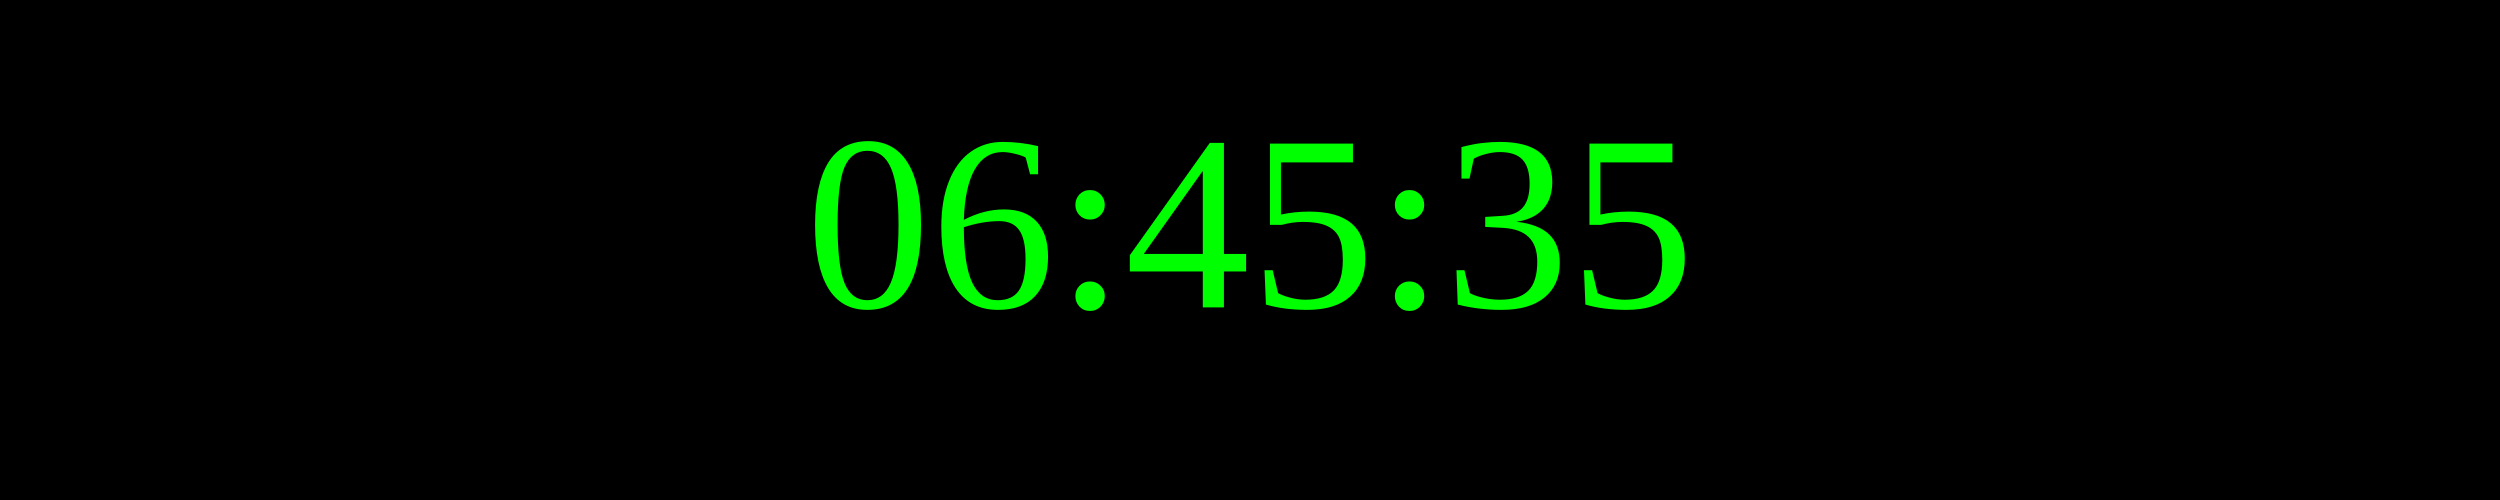
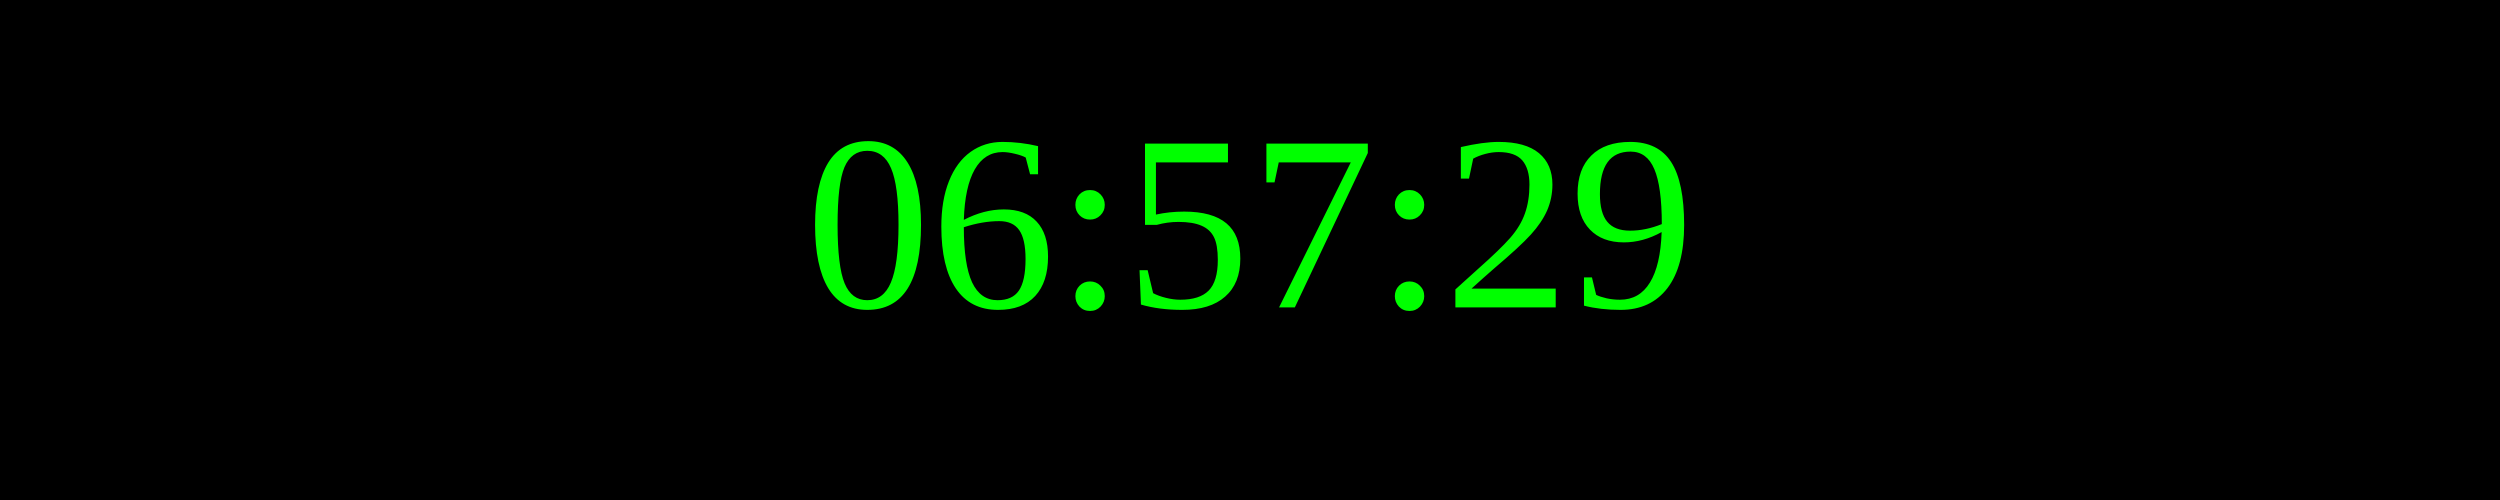
<svg xmlns="http://www.w3.org/2000/svg" width="250" height="50">
  <rect width="100%" height="100%" fill="black" />
  <text x="50%" y="50%" font-size="25" fill="lime" text-anchor="middle" dominant-baseline="middle">
- 06:45:35
+ 06:57:29
</text>
</svg>
